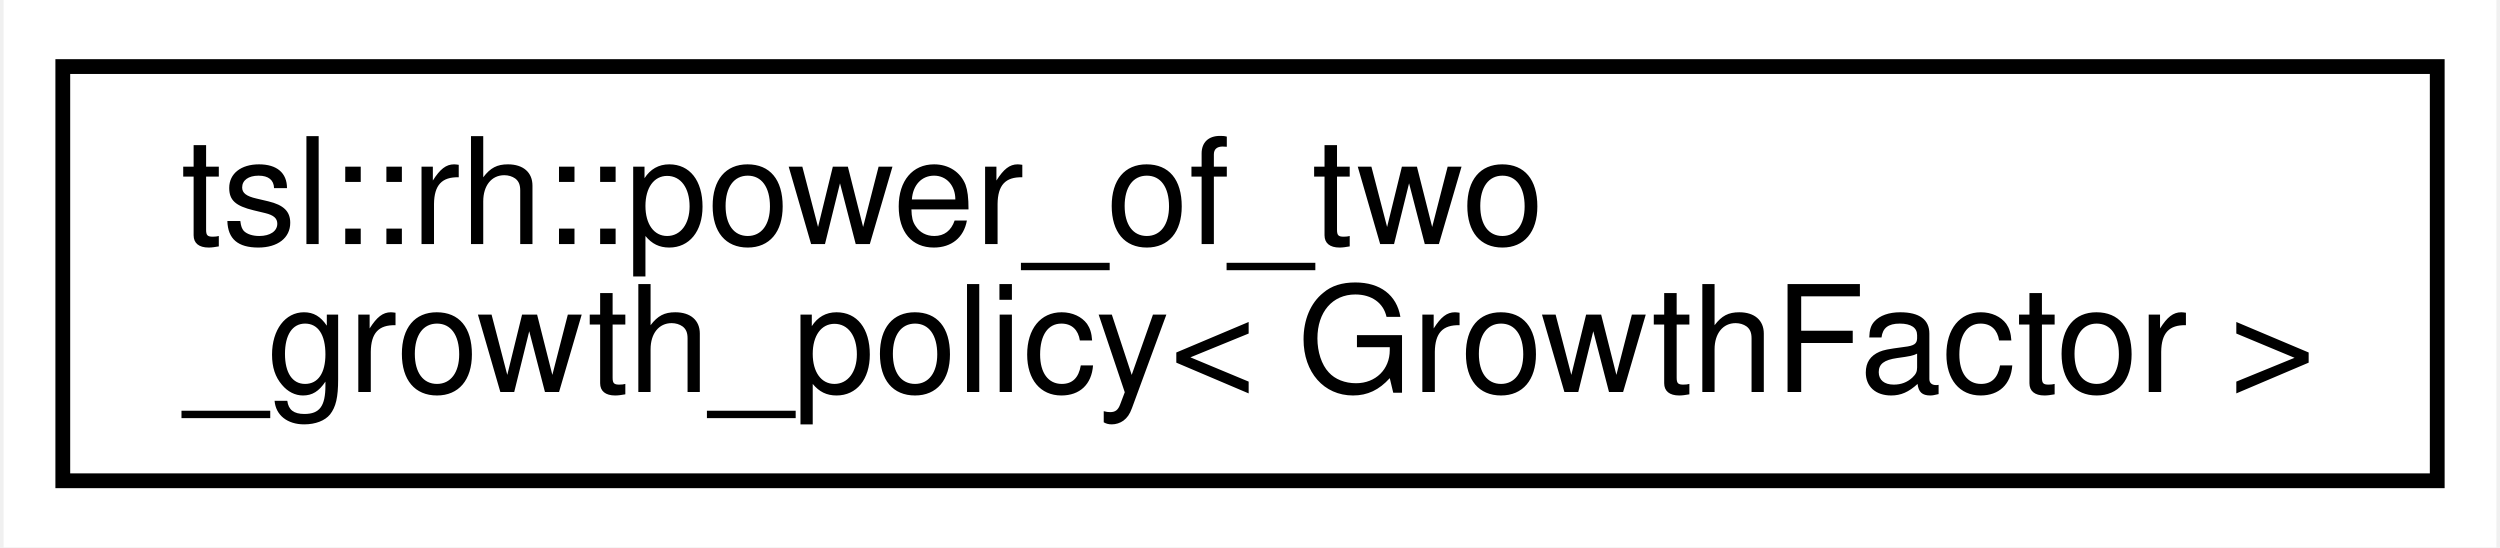
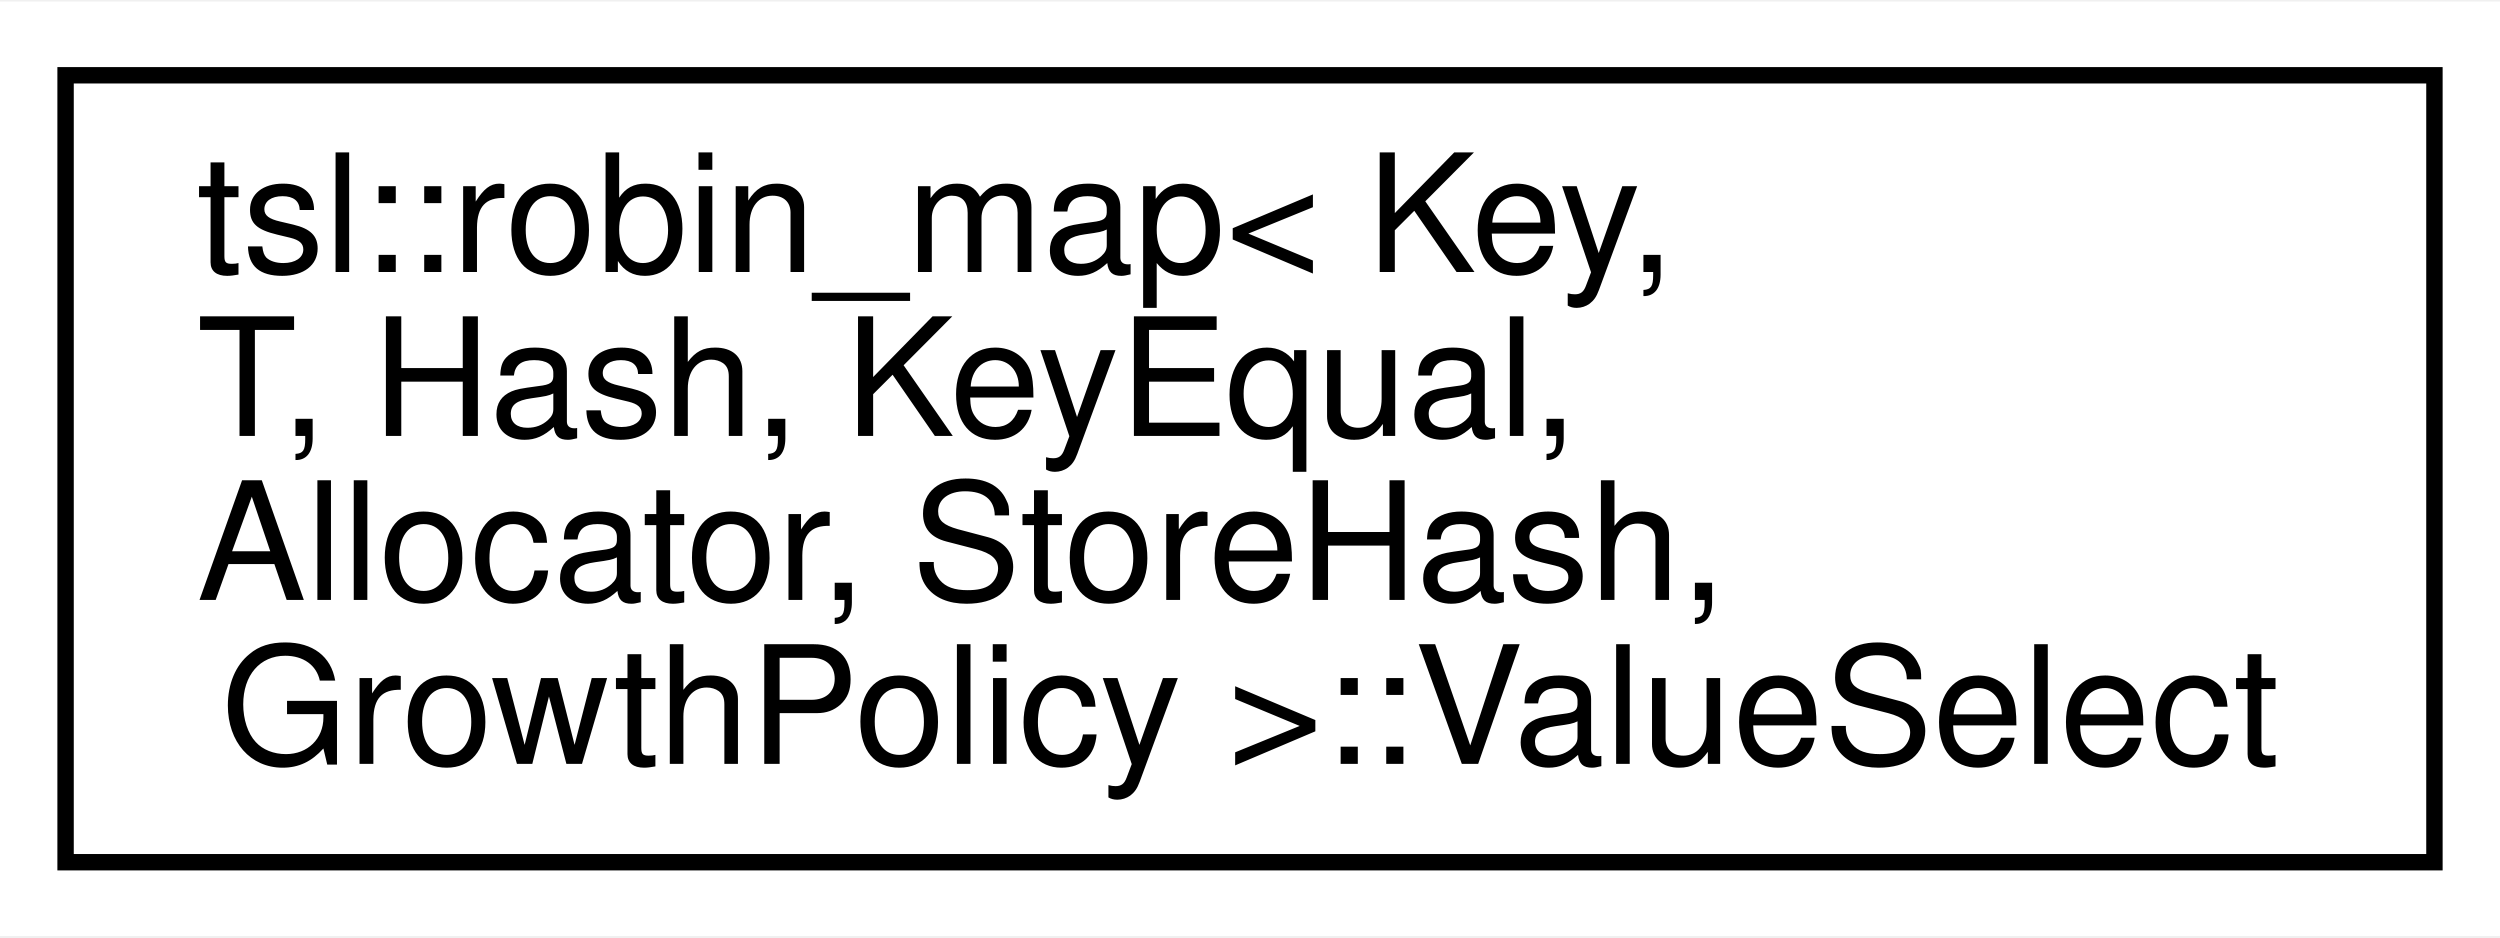
- <svg xmlns="http://www.w3.org/2000/svg" xmlns:xlink="http://www.w3.org/1999/xlink" width="169pt" height="37pt" viewBox="0.00 0.00 168.51 37.00">
-   <g id="graph0" class="graph" transform="scale(1 1) rotate(0) translate(4 33)">
-     <polygon fill="#ffffff" stroke="transparent" points="-4,4 -4,-33 164.512,-33 164.512,4 -4,4" />
+ <svg xmlns="http://www.w3.org/2000/svg" xmlns:xlink="http://www.w3.org/1999/xlink" width="152pt" height="57pt" viewBox="0.00 0.00 152.49 57.00">
+   <g id="graph0" class="graph" transform="scale(1 1) rotate(0) translate(4 53)">
+     <polygon fill="#ffffff" stroke="transparent" points="-4,4 -4,-53 148.491,-53 148.491,4 -4,4" />
    <g id="node1" class="node">
      <g id="a_node1">
-         <a xlink:href="classtsl_1_1rh_1_1power__of__two__growth__policy.html" target="_top" xlink:title=" ">
-           <polygon fill="#ffffff" stroke="#000000" points="0,-.5 0,-28.5 160.512,-28.5 160.512,-.5 0,-.5" />
-           <text text-anchor="start" x="8" y="-16.5" font-family="Helvetica,sans-Serif" font-size="10.00" fill="#000000">tsl::rh::power_of_two</text>
-           <text text-anchor="middle" x="80.256" y="-6.5" font-family="Helvetica,sans-Serif" font-size="10.00" fill="#000000">_growth_policy&lt; GrowthFactor &gt;</text>
+         <a xlink:href="classtsl_1_1robin__map_1_1ValueSelect.html" target="_top" xlink:title=" ">
+           <polygon fill="#ffffff" stroke="#000000" points="0,-.5 0,-48.5 144.491,-48.5 144.491,-.5 0,-.5" />
+           <text text-anchor="start" x="8" y="-36.5" font-family="Helvetica,sans-Serif" font-size="10.00" fill="#000000">tsl::robin_map&lt; Key,</text>
+           <text text-anchor="start" x="8" y="-26.5" font-family="Helvetica,sans-Serif" font-size="10.00" fill="#000000"> T, Hash, KeyEqual,</text>
+           <text text-anchor="start" x="8" y="-16.5" font-family="Helvetica,sans-Serif" font-size="10.00" fill="#000000"> Allocator, StoreHash,</text>
+           <text text-anchor="middle" x="72.246" y="-6.5" font-family="Helvetica,sans-Serif" font-size="10.00" fill="#000000"> GrowthPolicy &gt;::ValueSelect</text>
        </a>
      </g>
    </g>
  </g>
</svg>
